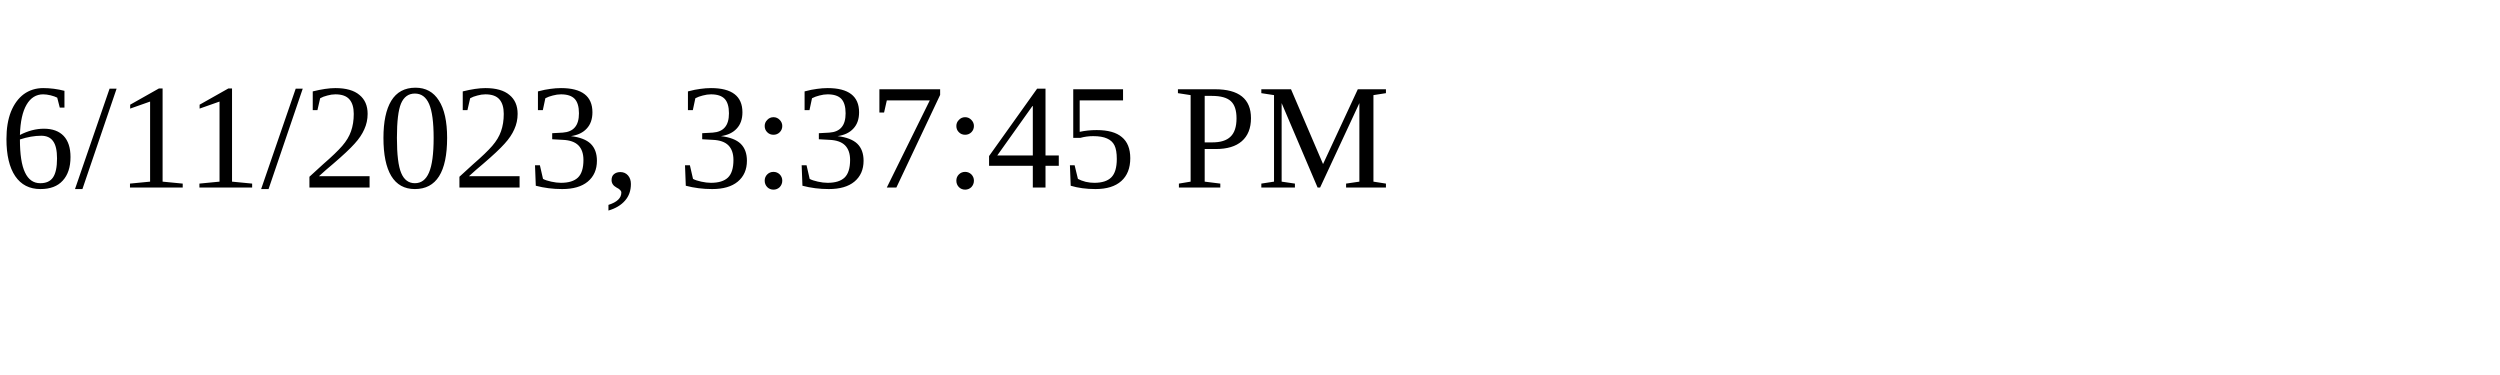
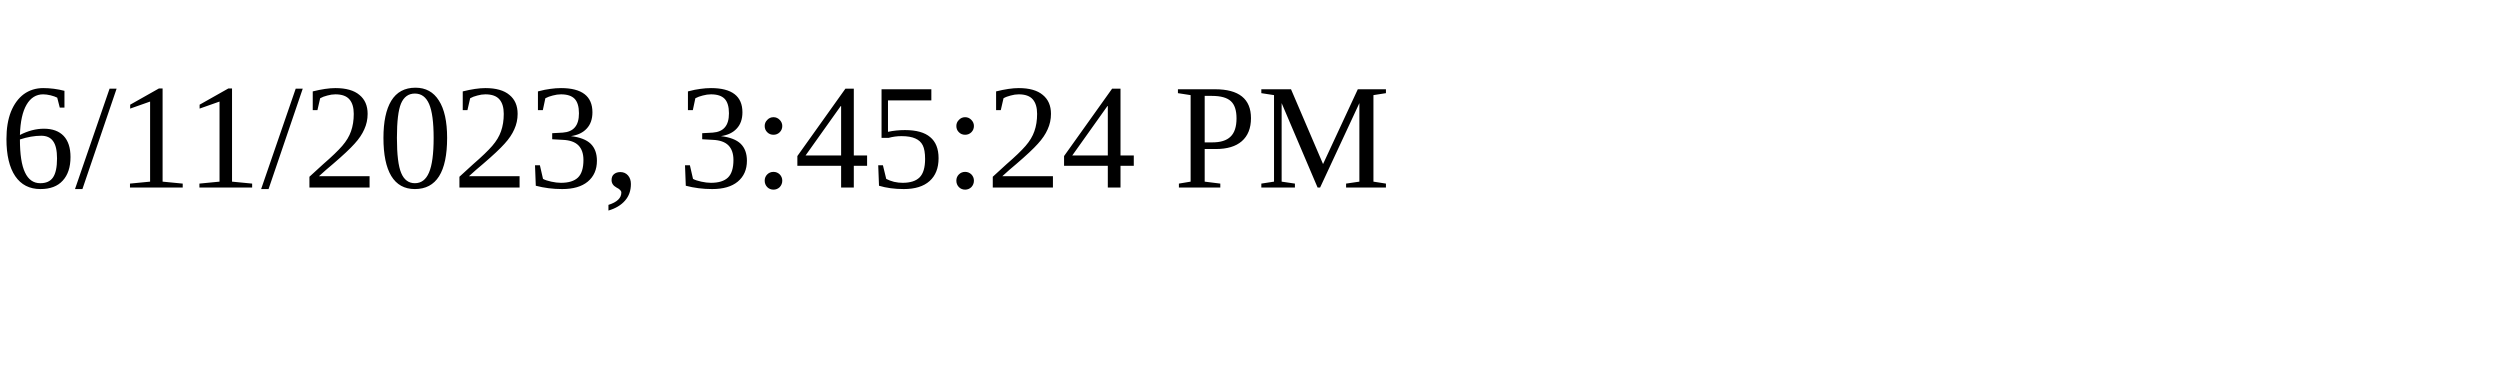
<svg xmlns="http://www.w3.org/2000/svg" height="30" width="200">
-   <text x="0" y="15">6/11/2023, 3:37:45 PM</text>
+   <text x="0" y="15">6/11/2023, 3:45:24 PM</text>
</svg>
